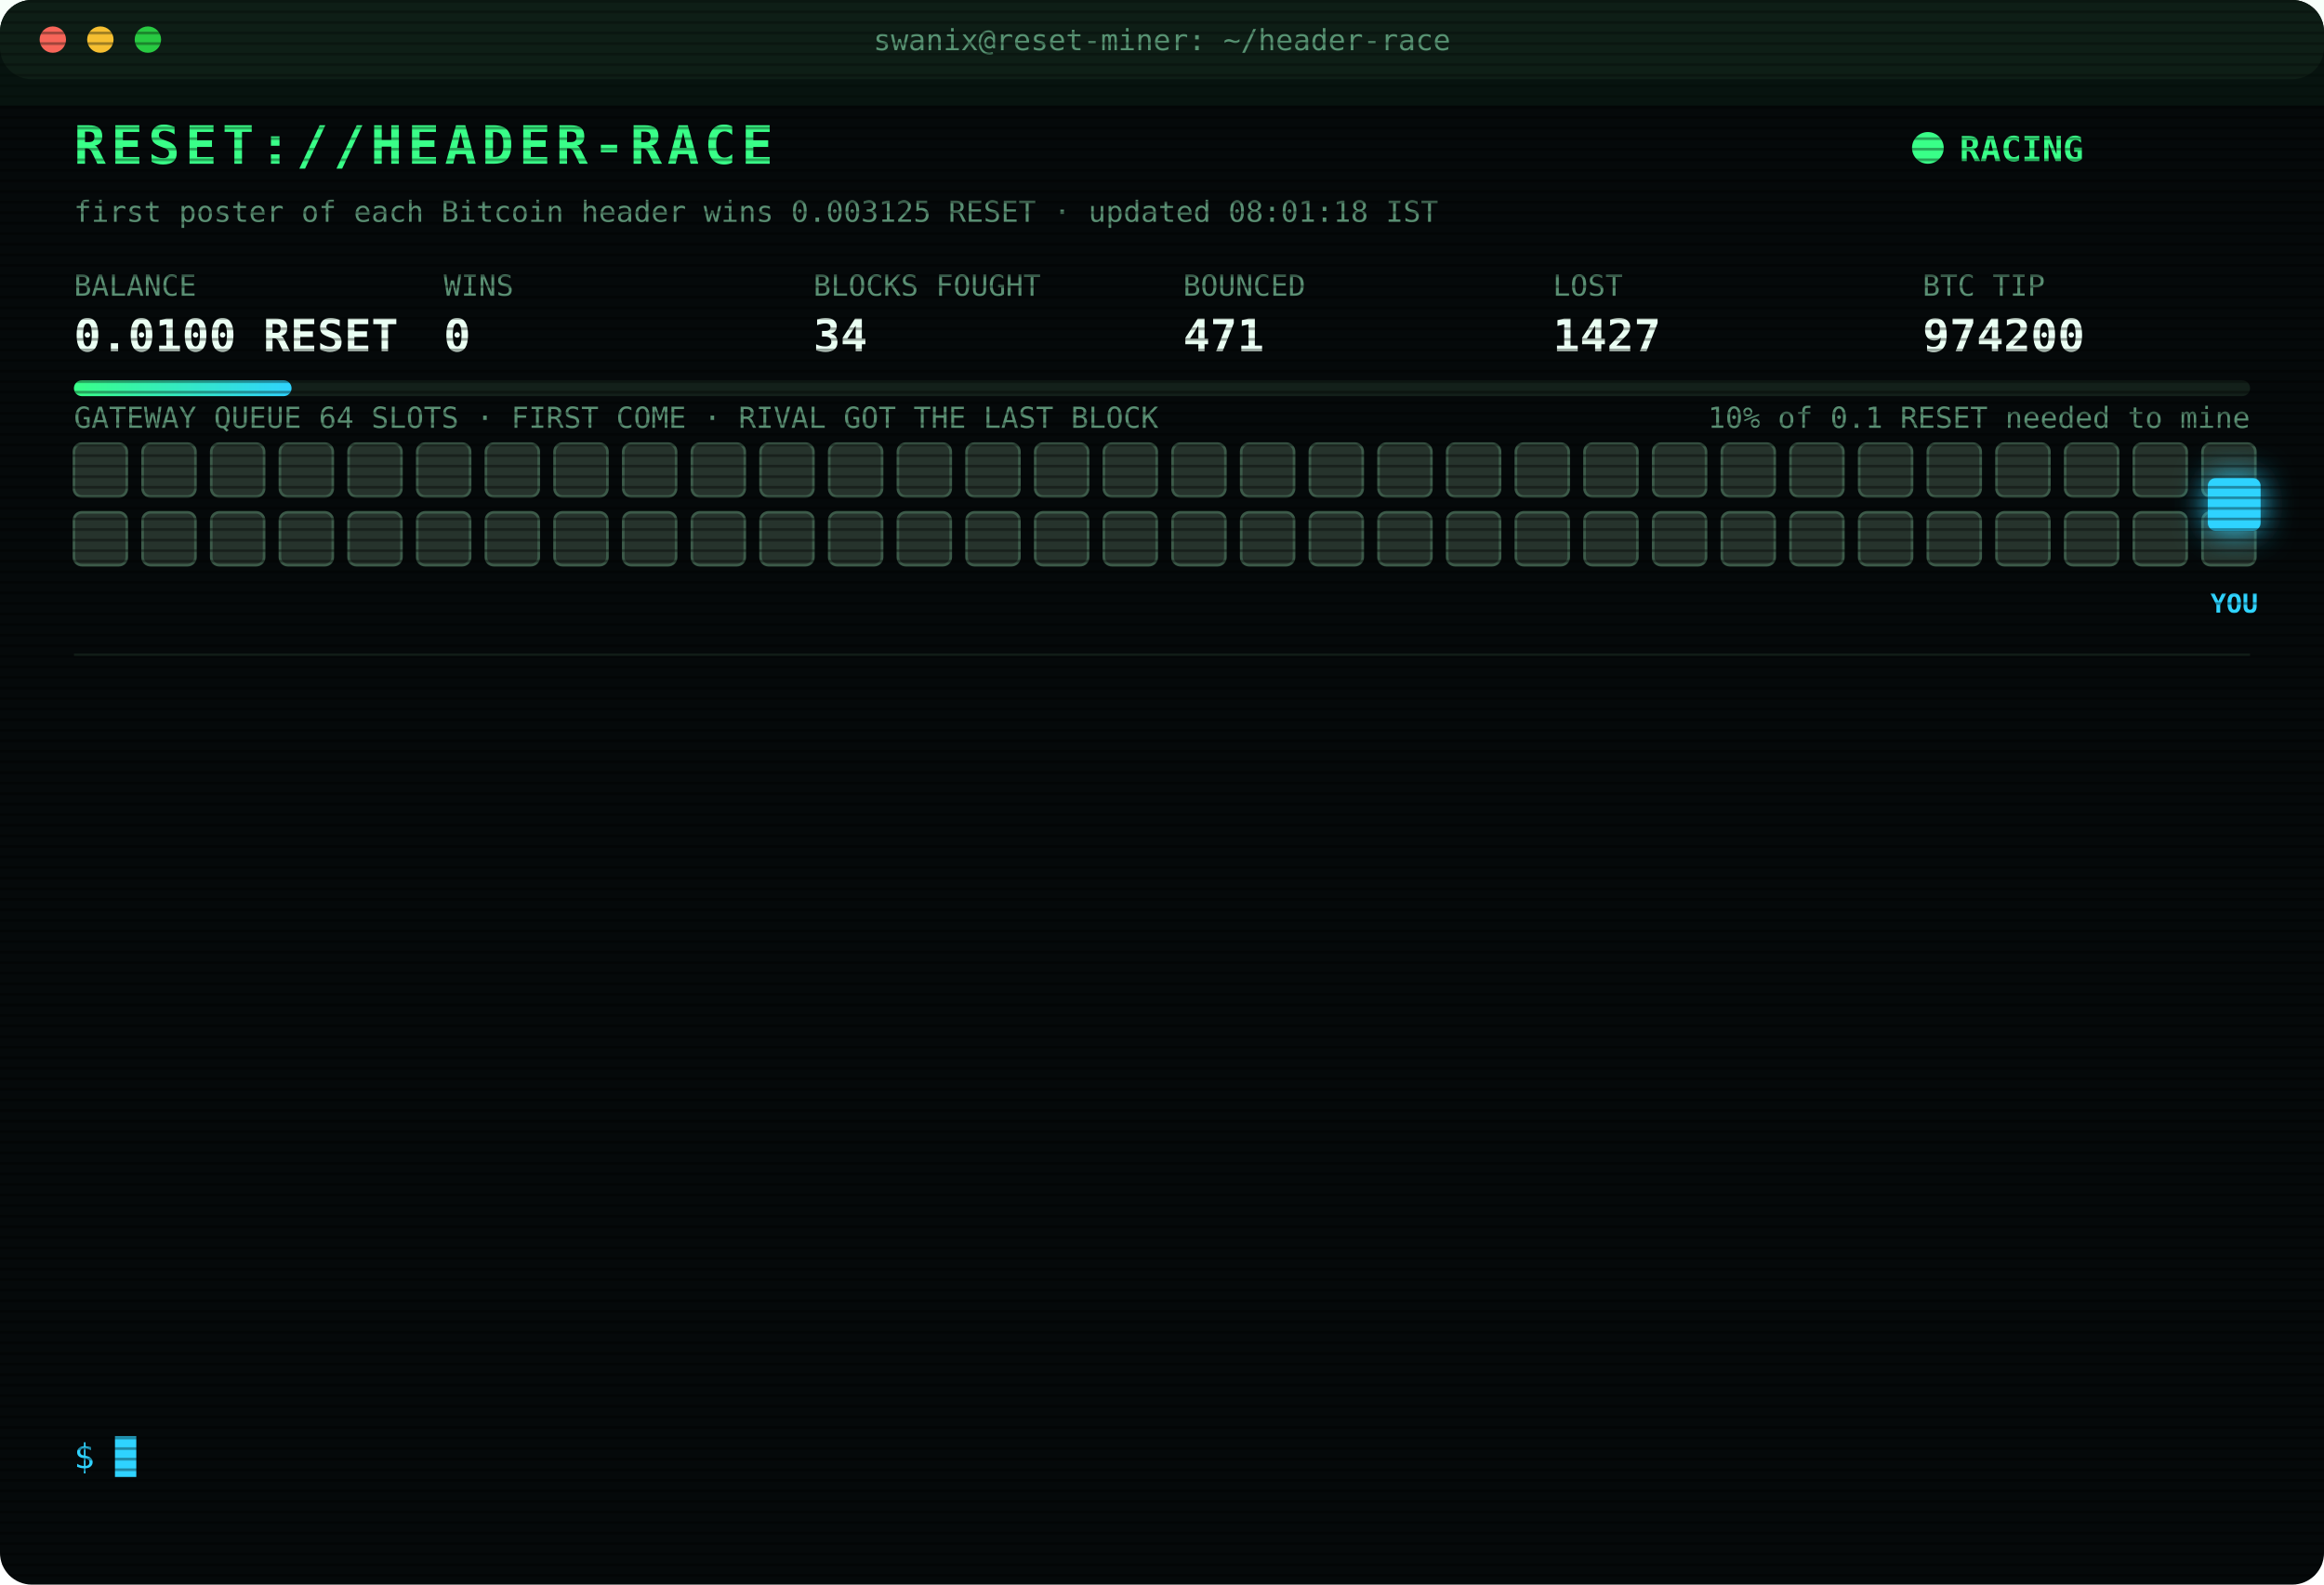
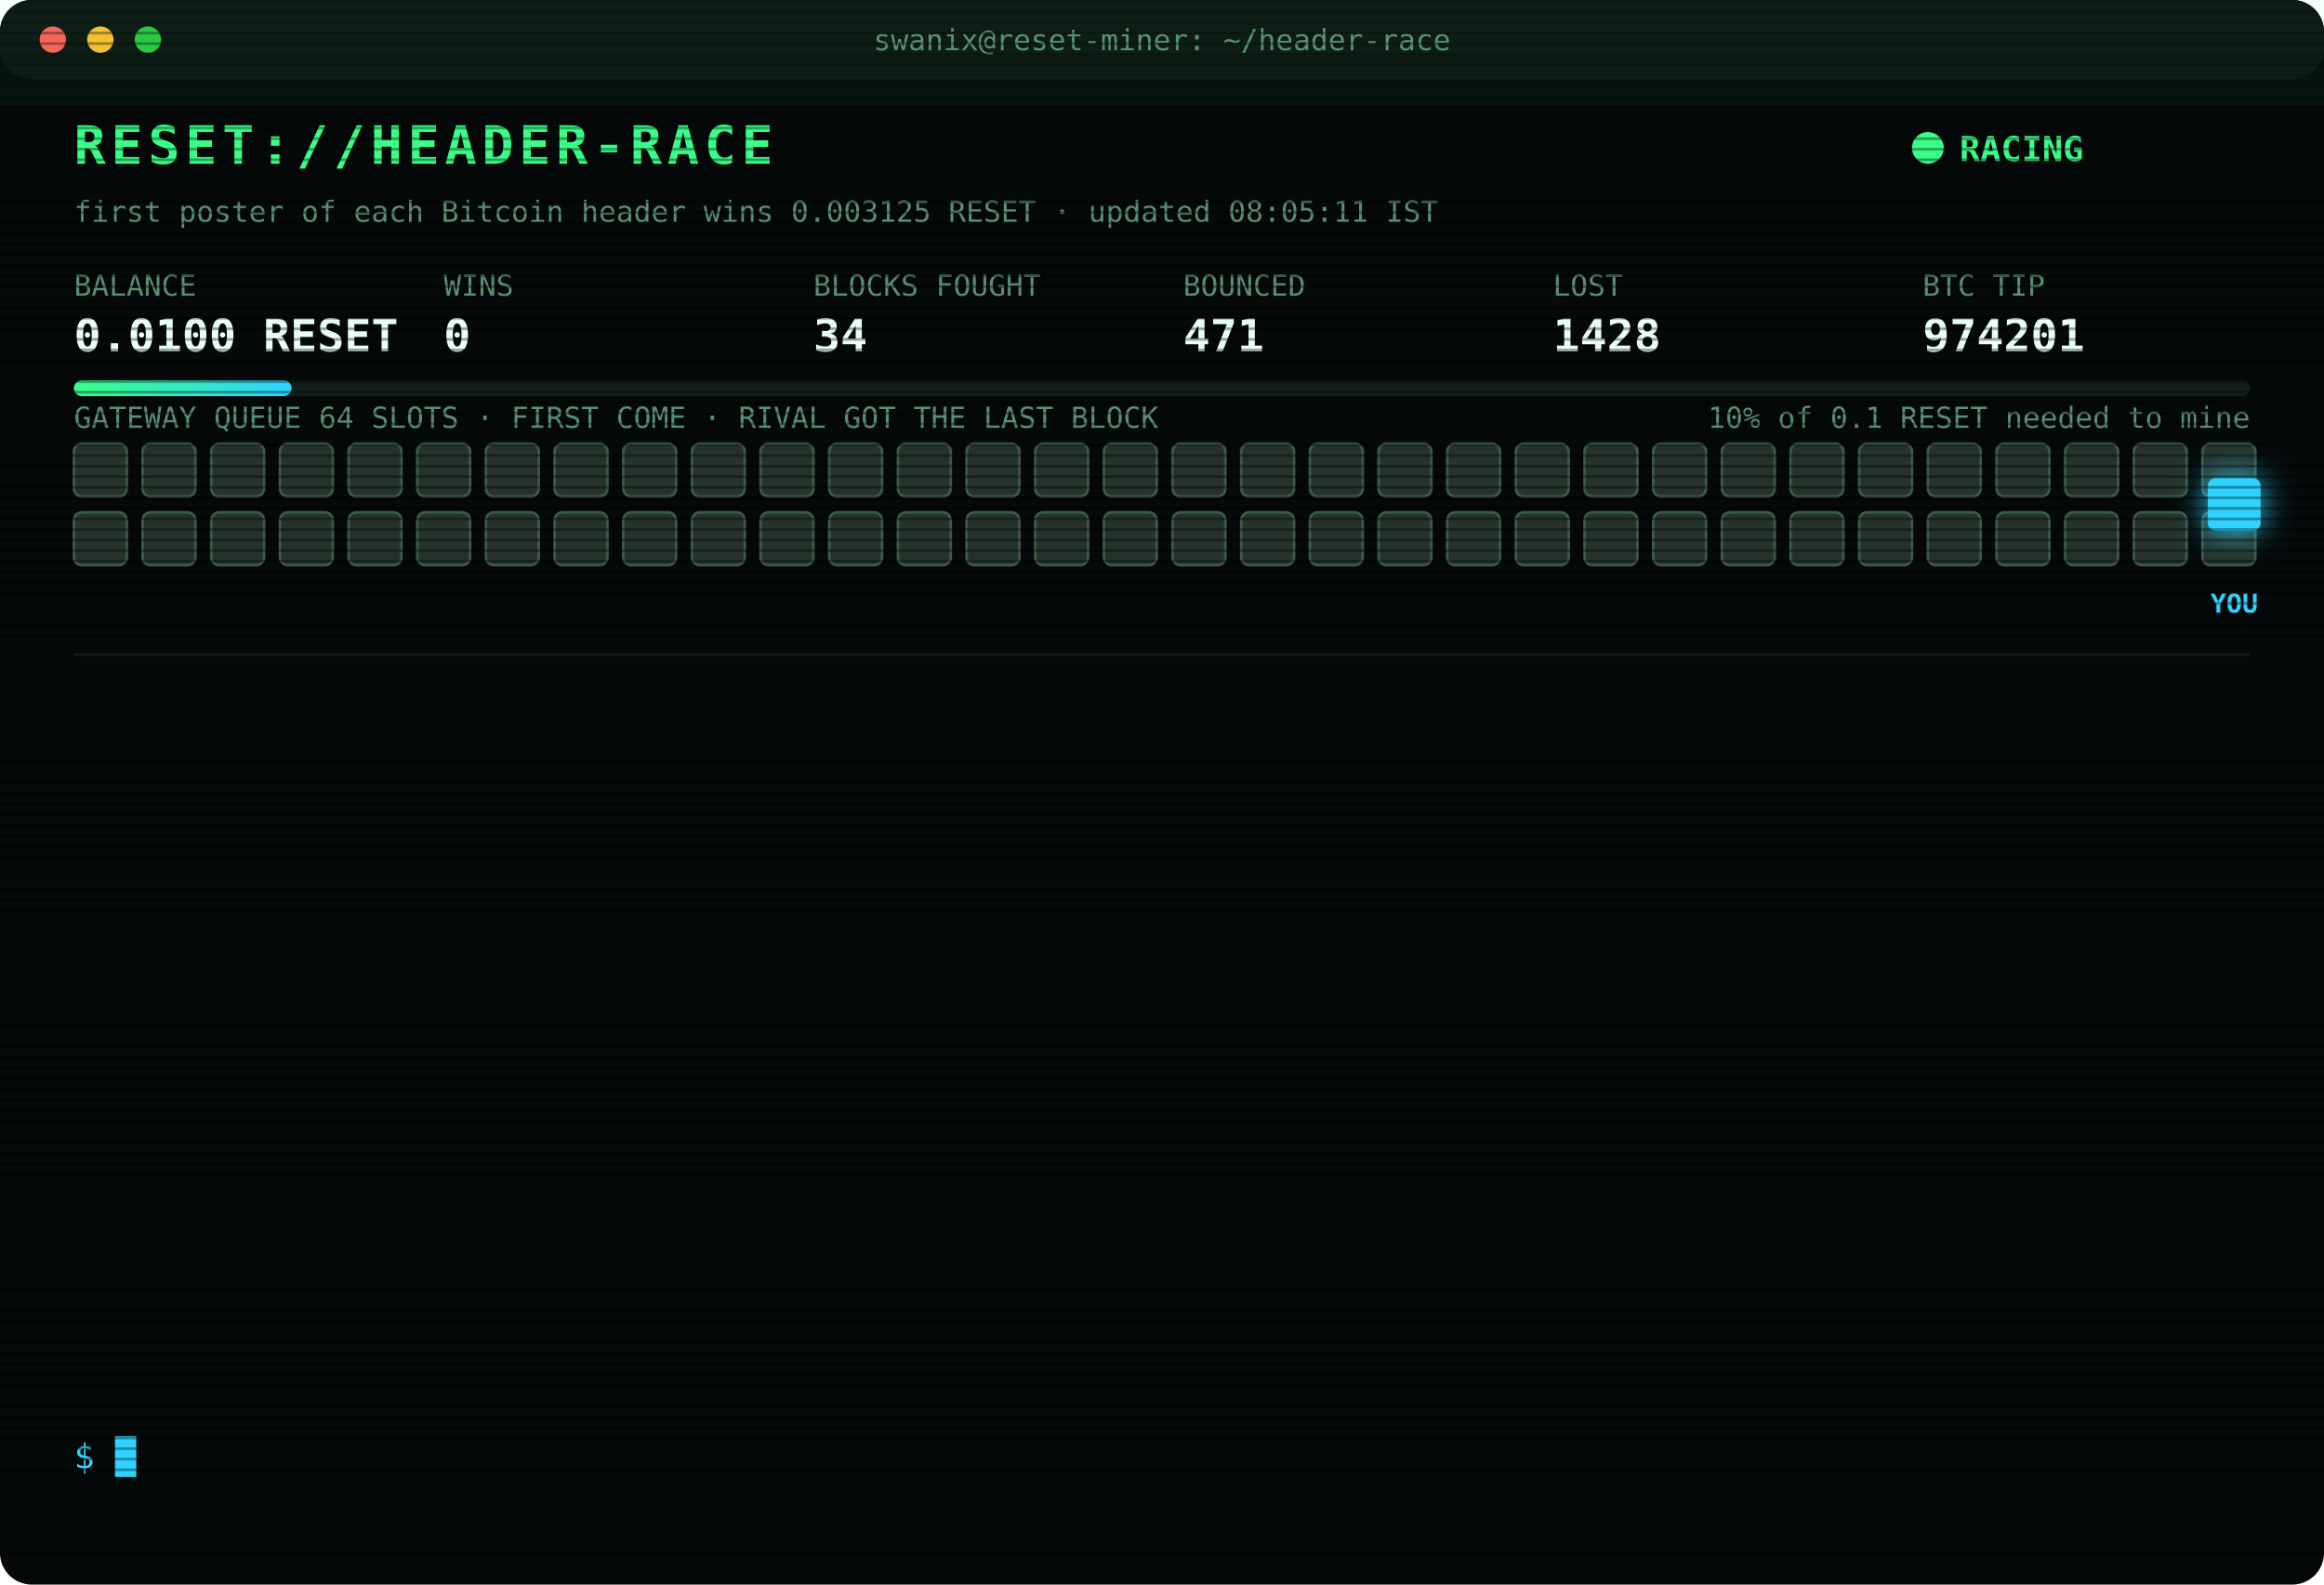
<svg xmlns="http://www.w3.org/2000/svg" width="880" height="600" viewBox="0 0 880 600" font-family="ui-monospace,SFMono-Regular,Menlo,Consolas,monospace">
  <style>
text{font-size:13px;fill:#7CFFB2}
.title{font-size:20px;font-weight:700;fill:#39FF88;letter-spacing:2px;animation:glitch 3s infinite steps(1)}
.sub{fill:#2fd3ff}.k{fill:#5a8f73;font-size:11px}.v{font-size:17px;font-weight:700;fill:#eafff3}
.ts{fill:#3f6b56}.boot{fill:#2fd3ff}.dim{fill:#5a8f73}.bad{fill:#ff4d6d}.warn{fill:#ffd23f}.mag{fill:#ff5cf0}.win{fill:#39FF88;font-weight:700}
.tag{font-size:10px;fill:#2fd3ff;font-weight:700}
.rival{fill:#26332c;stroke:#3c5a49;animation:jam 1.2s infinite alternate}
.idle{fill:#141c18;stroke:#22302a;animation:breathe 4s infinite}
.me{fill:#2fd3ff;filter:drop-shadow(0 0 6px #2fd3ff)}
.hover{animation:nudge 1.1s infinite ease-in-out}.bounce{animation:kick 1.4s infinite}
.ln{opacity:0;animation:in .4s forwards}
.cur{animation:blink 1s infinite steps(1)}
.scan{animation:scan 6s infinite linear}
.led{animation:blink 1.4s infinite}
@keyframes in{from{opacity:0;transform:translateX(-6px)}to{opacity:1;transform:none}}
@keyframes blink{50%{opacity:0}}
@keyframes jam{to{fill:#33463b}}
@keyframes breathe{50%{opacity:.4}}
@keyframes nudge{50%{transform:translateX(-10px)}}
@keyframes kick{0%,100%{transform:none}30%{transform:translateX(-14px)}55%{transform:translateX(10px) translateY(-6px)}}
@keyframes glitch{0%,92%{transform:none}93%{transform:translateX(2px);fill:#ff4d6d}95%{transform:translateX(-2px);fill:#2fd3ff}97%{transform:none}}
@keyframes scan{from{transform:translateY(-40px)}to{transform:translateY(600px)}}
</style>
  <defs>
    <pattern id="sl" width="4" height="4" patternUnits="userSpaceOnUse">
      <rect width="4" height="1" fill="#000" opacity=".35" />
    </pattern>
    <linearGradient id="bar">
      <stop offset="0" stop-color="#39FF88" />
      <stop offset="1" stop-color="#2fd3ff" />
    </linearGradient>
  </defs>
  <rect width="880" height="600" rx="12" fill="#05090a" />
  <rect width="880" height="30" rx="12" fill="#0d1512" />
  <circle cx="20" cy="15" r="5" fill="#ff5f57" />
  <circle cx="38" cy="15" r="5" fill="#febc2e" />
  <circle cx="56" cy="15" r="5" fill="#28c840" />
  <text x="440" y="19" text-anchor="middle" class="k">swanix@reset-miner: ~/header-race</text>
  <text x="28" y="62" class="title">RESET://HEADER-RACE</text>
  <circle class="led" cx="730" cy="56" r="6" fill="#39FF88" />
  <text x="742" y="61" class="win">RACING</text>
-   <text x="28" y="84" class="k">first poster of each Bitcoin header wins 0.003125 RESET · updated 08:01:18 IST</text>
+   <text x="28" y="84" class="k">first poster of each Bitcoin header wins 0.003125 RESET · updated 08:05:11 IST</text>
  <text x="28" y="112" class="k">BALANCE</text>
  <text x="28" y="133" class="v">0.0100 RESET</text>
  <text x="168" y="112" class="k">WINS</text>
  <text x="168" y="133" class="v">0</text>
  <text x="308" y="112" class="k">BLOCKS FOUGHT</text>
  <text x="308" y="133" class="v">34</text>
  <text x="448" y="112" class="k">BOUNCED</text>
  <text x="448" y="133" class="v">471</text>
  <text x="588" y="112" class="k">LOST</text>
-   <text x="588" y="133" class="v">1427</text>
+   <text x="588" y="133" class="v">1428</text>
  <text x="728" y="112" class="k">BTC TIP</text>
-   <text x="728" y="133" class="v">974200</text>
+   <text x="728" y="133" class="v">974201</text>
  <rect x="28" y="144" width="824" height="6" rx="3" fill="#13201a" />
  <rect x="28" y="144" width="82.4" height="6" rx="3" fill="url(#bar)" />
  <text x="852" y="162" text-anchor="end" class="k">10% of 0.1 RESET needed to mine</text>
  <text x="28" y="162" class="k">GATEWAY QUEUE 64 SLOTS · FIRST COME · RIVAL GOT THE LAST BLOCK</text>
  <rect class="rival" x="28" y="168" width="20" height="20" rx="3" style="animation-delay:0.00s" />
  <rect class="rival" x="54" y="168" width="20" height="20" rx="3" style="animation-delay:0.05s" />
  <rect class="rival" x="80" y="168" width="20" height="20" rx="3" style="animation-delay:0.10s" />
  <rect class="rival" x="106" y="168" width="20" height="20" rx="3" style="animation-delay:0.15s" />
  <rect class="rival" x="132" y="168" width="20" height="20" rx="3" style="animation-delay:0.20s" />
  <rect class="rival" x="158" y="168" width="20" height="20" rx="3" style="animation-delay:0.25s" />
  <rect class="rival" x="184" y="168" width="20" height="20" rx="3" style="animation-delay:0.30s" />
  <rect class="rival" x="210" y="168" width="20" height="20" rx="3" style="animation-delay:0.35s" />
  <rect class="rival" x="236" y="168" width="20" height="20" rx="3" style="animation-delay:0.40s" />
  <rect class="rival" x="262" y="168" width="20" height="20" rx="3" style="animation-delay:0.45s" />
  <rect class="rival" x="288" y="168" width="20" height="20" rx="3" style="animation-delay:0.50s" />
  <rect class="rival" x="314" y="168" width="20" height="20" rx="3" style="animation-delay:0.55s" />
  <rect class="rival" x="340" y="168" width="20" height="20" rx="3" style="animation-delay:0.60s" />
  <rect class="rival" x="366" y="168" width="20" height="20" rx="3" style="animation-delay:0.65s" />
  <rect class="rival" x="392" y="168" width="20" height="20" rx="3" style="animation-delay:0.70s" />
  <rect class="rival" x="418" y="168" width="20" height="20" rx="3" style="animation-delay:0.75s" />
  <rect class="rival" x="444" y="168" width="20" height="20" rx="3" style="animation-delay:0.80s" />
  <rect class="rival" x="470" y="168" width="20" height="20" rx="3" style="animation-delay:0.85s" />
  <rect class="rival" x="496" y="168" width="20" height="20" rx="3" style="animation-delay:0.90s" />
  <rect class="rival" x="522" y="168" width="20" height="20" rx="3" style="animation-delay:0.95s" />
  <rect class="rival" x="548" y="168" width="20" height="20" rx="3" style="animation-delay:1.00s" />
  <rect class="rival" x="574" y="168" width="20" height="20" rx="3" style="animation-delay:1.05s" />
  <rect class="rival" x="600" y="168" width="20" height="20" rx="3" style="animation-delay:1.10s" />
  <rect class="rival" x="626" y="168" width="20" height="20" rx="3" style="animation-delay:1.15s" />
  <rect class="rival" x="652" y="168" width="20" height="20" rx="3" style="animation-delay:1.20s" />
  <rect class="rival" x="678" y="168" width="20" height="20" rx="3" style="animation-delay:1.25s" />
  <rect class="rival" x="704" y="168" width="20" height="20" rx="3" style="animation-delay:1.30s" />
  <rect class="rival" x="730" y="168" width="20" height="20" rx="3" style="animation-delay:1.35s" />
  <rect class="rival" x="756" y="168" width="20" height="20" rx="3" style="animation-delay:1.40s" />
  <rect class="rival" x="782" y="168" width="20" height="20" rx="3" style="animation-delay:1.45s" />
  <rect class="rival" x="808" y="168" width="20" height="20" rx="3" style="animation-delay:1.50s" />
  <rect class="rival" x="834" y="168" width="20" height="20" rx="3" style="animation-delay:1.55s" />
  <rect class="rival" x="28" y="194" width="20" height="20" rx="3" style="animation-delay:1.60s" />
  <rect class="rival" x="54" y="194" width="20" height="20" rx="3" style="animation-delay:1.65s" />
  <rect class="rival" x="80" y="194" width="20" height="20" rx="3" style="animation-delay:1.70s" />
  <rect class="rival" x="106" y="194" width="20" height="20" rx="3" style="animation-delay:1.75s" />
  <rect class="rival" x="132" y="194" width="20" height="20" rx="3" style="animation-delay:1.80s" />
  <rect class="rival" x="158" y="194" width="20" height="20" rx="3" style="animation-delay:1.85s" />
  <rect class="rival" x="184" y="194" width="20" height="20" rx="3" style="animation-delay:1.90s" />
  <rect class="rival" x="210" y="194" width="20" height="20" rx="3" style="animation-delay:1.95s" />
  <rect class="rival" x="236" y="194" width="20" height="20" rx="3" style="animation-delay:2.00s" />
  <rect class="rival" x="262" y="194" width="20" height="20" rx="3" style="animation-delay:2.05s" />
  <rect class="rival" x="288" y="194" width="20" height="20" rx="3" style="animation-delay:2.10s" />
  <rect class="rival" x="314" y="194" width="20" height="20" rx="3" style="animation-delay:2.15s" />
  <rect class="rival" x="340" y="194" width="20" height="20" rx="3" style="animation-delay:2.20s" />
  <rect class="rival" x="366" y="194" width="20" height="20" rx="3" style="animation-delay:2.25s" />
  <rect class="rival" x="392" y="194" width="20" height="20" rx="3" style="animation-delay:2.30s" />
  <rect class="rival" x="418" y="194" width="20" height="20" rx="3" style="animation-delay:2.35s" />
  <rect class="rival" x="444" y="194" width="20" height="20" rx="3" style="animation-delay:2.40s" />
  <rect class="rival" x="470" y="194" width="20" height="20" rx="3" style="animation-delay:2.45s" />
  <rect class="rival" x="496" y="194" width="20" height="20" rx="3" style="animation-delay:2.50s" />
  <rect class="rival" x="522" y="194" width="20" height="20" rx="3" style="animation-delay:2.55s" />
  <rect class="rival" x="548" y="194" width="20" height="20" rx="3" style="animation-delay:2.60s" />
  <rect class="rival" x="574" y="194" width="20" height="20" rx="3" style="animation-delay:2.65s" />
  <rect class="rival" x="600" y="194" width="20" height="20" rx="3" style="animation-delay:2.70s" />
  <rect class="rival" x="626" y="194" width="20" height="20" rx="3" style="animation-delay:2.75s" />
  <rect class="rival" x="652" y="194" width="20" height="20" rx="3" style="animation-delay:2.80s" />
  <rect class="rival" x="678" y="194" width="20" height="20" rx="3" style="animation-delay:2.85s" />
  <rect class="rival" x="704" y="194" width="20" height="20" rx="3" style="animation-delay:2.90s" />
  <rect class="rival" x="730" y="194" width="20" height="20" rx="3" style="animation-delay:2.95s" />
  <rect class="rival" x="756" y="194" width="20" height="20" rx="3" style="animation-delay:3.00s" />
  <rect class="rival" x="782" y="194" width="20" height="20" rx="3" style="animation-delay:3.05s" />
  <rect class="rival" x="808" y="194" width="20" height="20" rx="3" style="animation-delay:3.10s" />
  <rect class="rival" x="834" y="194" width="20" height="20" rx="3" style="animation-delay:3.15s" />
  <g class="hover">
    <rect class="me" x="836" y="181" width="20" height="20" rx="3" />
    <text class="tag" x="846" y="232" text-anchor="middle">YOU</text>
  </g>
  <line x1="28" x2="852" y1="248" y2="248" stroke="#13201a" />
  <g class="ln" style="animation-delay:0.40s">
-     <text x="28" y="270" class="ts">04:16:40</text>
-     <text x="104" y="270" class="bad">[LOST] #974188 taken by a rival miner</text>
+     <text x="28" y="270" class="ts">04:41:46</text>
+     <text x="104" y="270" class="bad">[LOST] #974189 taken by a rival miner</text>
  </g>
  <g class="ln" style="animation-delay:0.65s">
-     <text x="28" y="292" class="ts">04:41:46</text>
-     <text x="104" y="292" class="bad">[LOST] #974189 taken by a rival miner</text>
+     <text x="28" y="292" class="ts">04:43:31</text>
+     <text x="104" y="292" class="bad">[LOST] #974190 taken by a rival miner</text>
  </g>
  <g class="ln" style="animation-delay:0.90s">
-     <text x="28" y="314" class="ts">04:43:31</text>
-     <text x="104" y="314" class="bad">[LOST] #974190 taken by a rival miner</text>
+     <text x="28" y="314" class="ts">05:37:26</text>
+     <text x="104" y="314" class="bad">[LOST] #974191 taken by a rival miner</text>
  </g>
  <g class="ln" style="animation-delay:1.15s">
-     <text x="28" y="336" class="ts">05:37:26</text>
-     <text x="104" y="336" class="bad">[LOST] #974191 taken by a rival miner</text>
+     <text x="28" y="336" class="ts">05:47:29</text>
+     <text x="104" y="336" class="bad">[LOST] #974192 taken by a rival miner</text>
  </g>
  <g class="ln" style="animation-delay:1.40s">
-     <text x="28" y="358" class="ts">05:47:29</text>
-     <text x="104" y="358" class="bad">[LOST] #974192 taken by a rival miner</text>
+     <text x="28" y="358" class="ts">05:55:04</text>
+     <text x="104" y="358" class="bad">[LOST] #974193 taken by a rival miner</text>
  </g>
  <g class="ln" style="animation-delay:1.65s">
-     <text x="28" y="380" class="ts">05:55:04</text>
-     <text x="104" y="380" class="bad">[LOST] #974193 taken by a rival miner</text>
+     <text x="28" y="380" class="ts">06:09:36</text>
+     <text x="104" y="380" class="bad">[LOST] #974194 taken by a rival miner</text>
  </g>
  <g class="ln" style="animation-delay:1.90s">
-     <text x="28" y="402" class="ts">06:09:36</text>
-     <text x="104" y="402" class="bad">[LOST] #974194 taken by a rival miner</text>
+     <text x="28" y="402" class="ts">06:24:10</text>
+     <text x="104" y="402" class="bad">[LOST] #974195 taken by a rival miner</text>
  </g>
  <g class="ln" style="animation-delay:2.15s">
-     <text x="28" y="424" class="ts">06:24:10</text>
-     <text x="104" y="424" class="bad">[LOST] #974195 taken by a rival miner</text>
+     <text x="28" y="424" class="ts">06:32:42</text>
+     <text x="104" y="424" class="bad">[LOST] #974196 taken by a rival miner</text>
  </g>
  <g class="ln" style="animation-delay:2.40s">
-     <text x="28" y="446" class="ts">06:32:42</text>
-     <text x="104" y="446" class="bad">[LOST] #974196 taken by a rival miner</text>
+     <text x="28" y="446" class="ts">07:03:05</text>
+     <text x="104" y="446" class="bad">[LOST] #974197 taken by a rival miner</text>
  </g>
  <g class="ln" style="animation-delay:2.65s">
-     <text x="28" y="468" class="ts">07:03:05</text>
-     <text x="104" y="468" class="bad">[LOST] #974197 taken by a rival miner</text>
+     <text x="28" y="468" class="ts">07:45:35</text>
+     <text x="104" y="468" class="bad">[LOST] #974198 taken by a rival miner</text>
  </g>
  <g class="ln" style="animation-delay:2.90s">
-     <text x="28" y="490" class="ts">07:45:35</text>
-     <text x="104" y="490" class="bad">[LOST] #974198 taken by a rival miner</text>
+     <text x="28" y="490" class="ts">07:47:46</text>
+     <text x="104" y="490" class="bad">[LOST] #974199 taken by a rival miner</text>
  </g>
  <g class="ln" style="animation-delay:3.15s">
-     <text x="28" y="512" class="ts">07:47:46</text>
-     <text x="104" y="512" class="bad">[LOST] #974199 taken by a rival miner</text>
+     <text x="28" y="512" class="ts">08:01:18</text>
+     <text x="104" y="512" class="bad">[LOST] #974200 taken by a rival miner</text>
  </g>
  <g class="ln" style="animation-delay:3.40s">
-     <text x="28" y="534" class="ts">08:01:18</text>
-     <text x="104" y="534" class="bad">[LOST] #974200 taken by a rival miner</text>
+     <text x="28" y="534" class="ts">08:05:11</text>
+     <text x="104" y="534" class="bad">[LOST] #974201 taken by a rival miner</text>
  </g>
  <text x="28" y="556" class="sub">$ <tspan class="cur">█</tspan>
  </text>
  <rect width="880" height="600" rx="12" fill="url(#sl)" pointer-events="none" />
  <rect class="scan" width="880" height="40" fill="#39FF88" opacity=".04" />
</svg>
